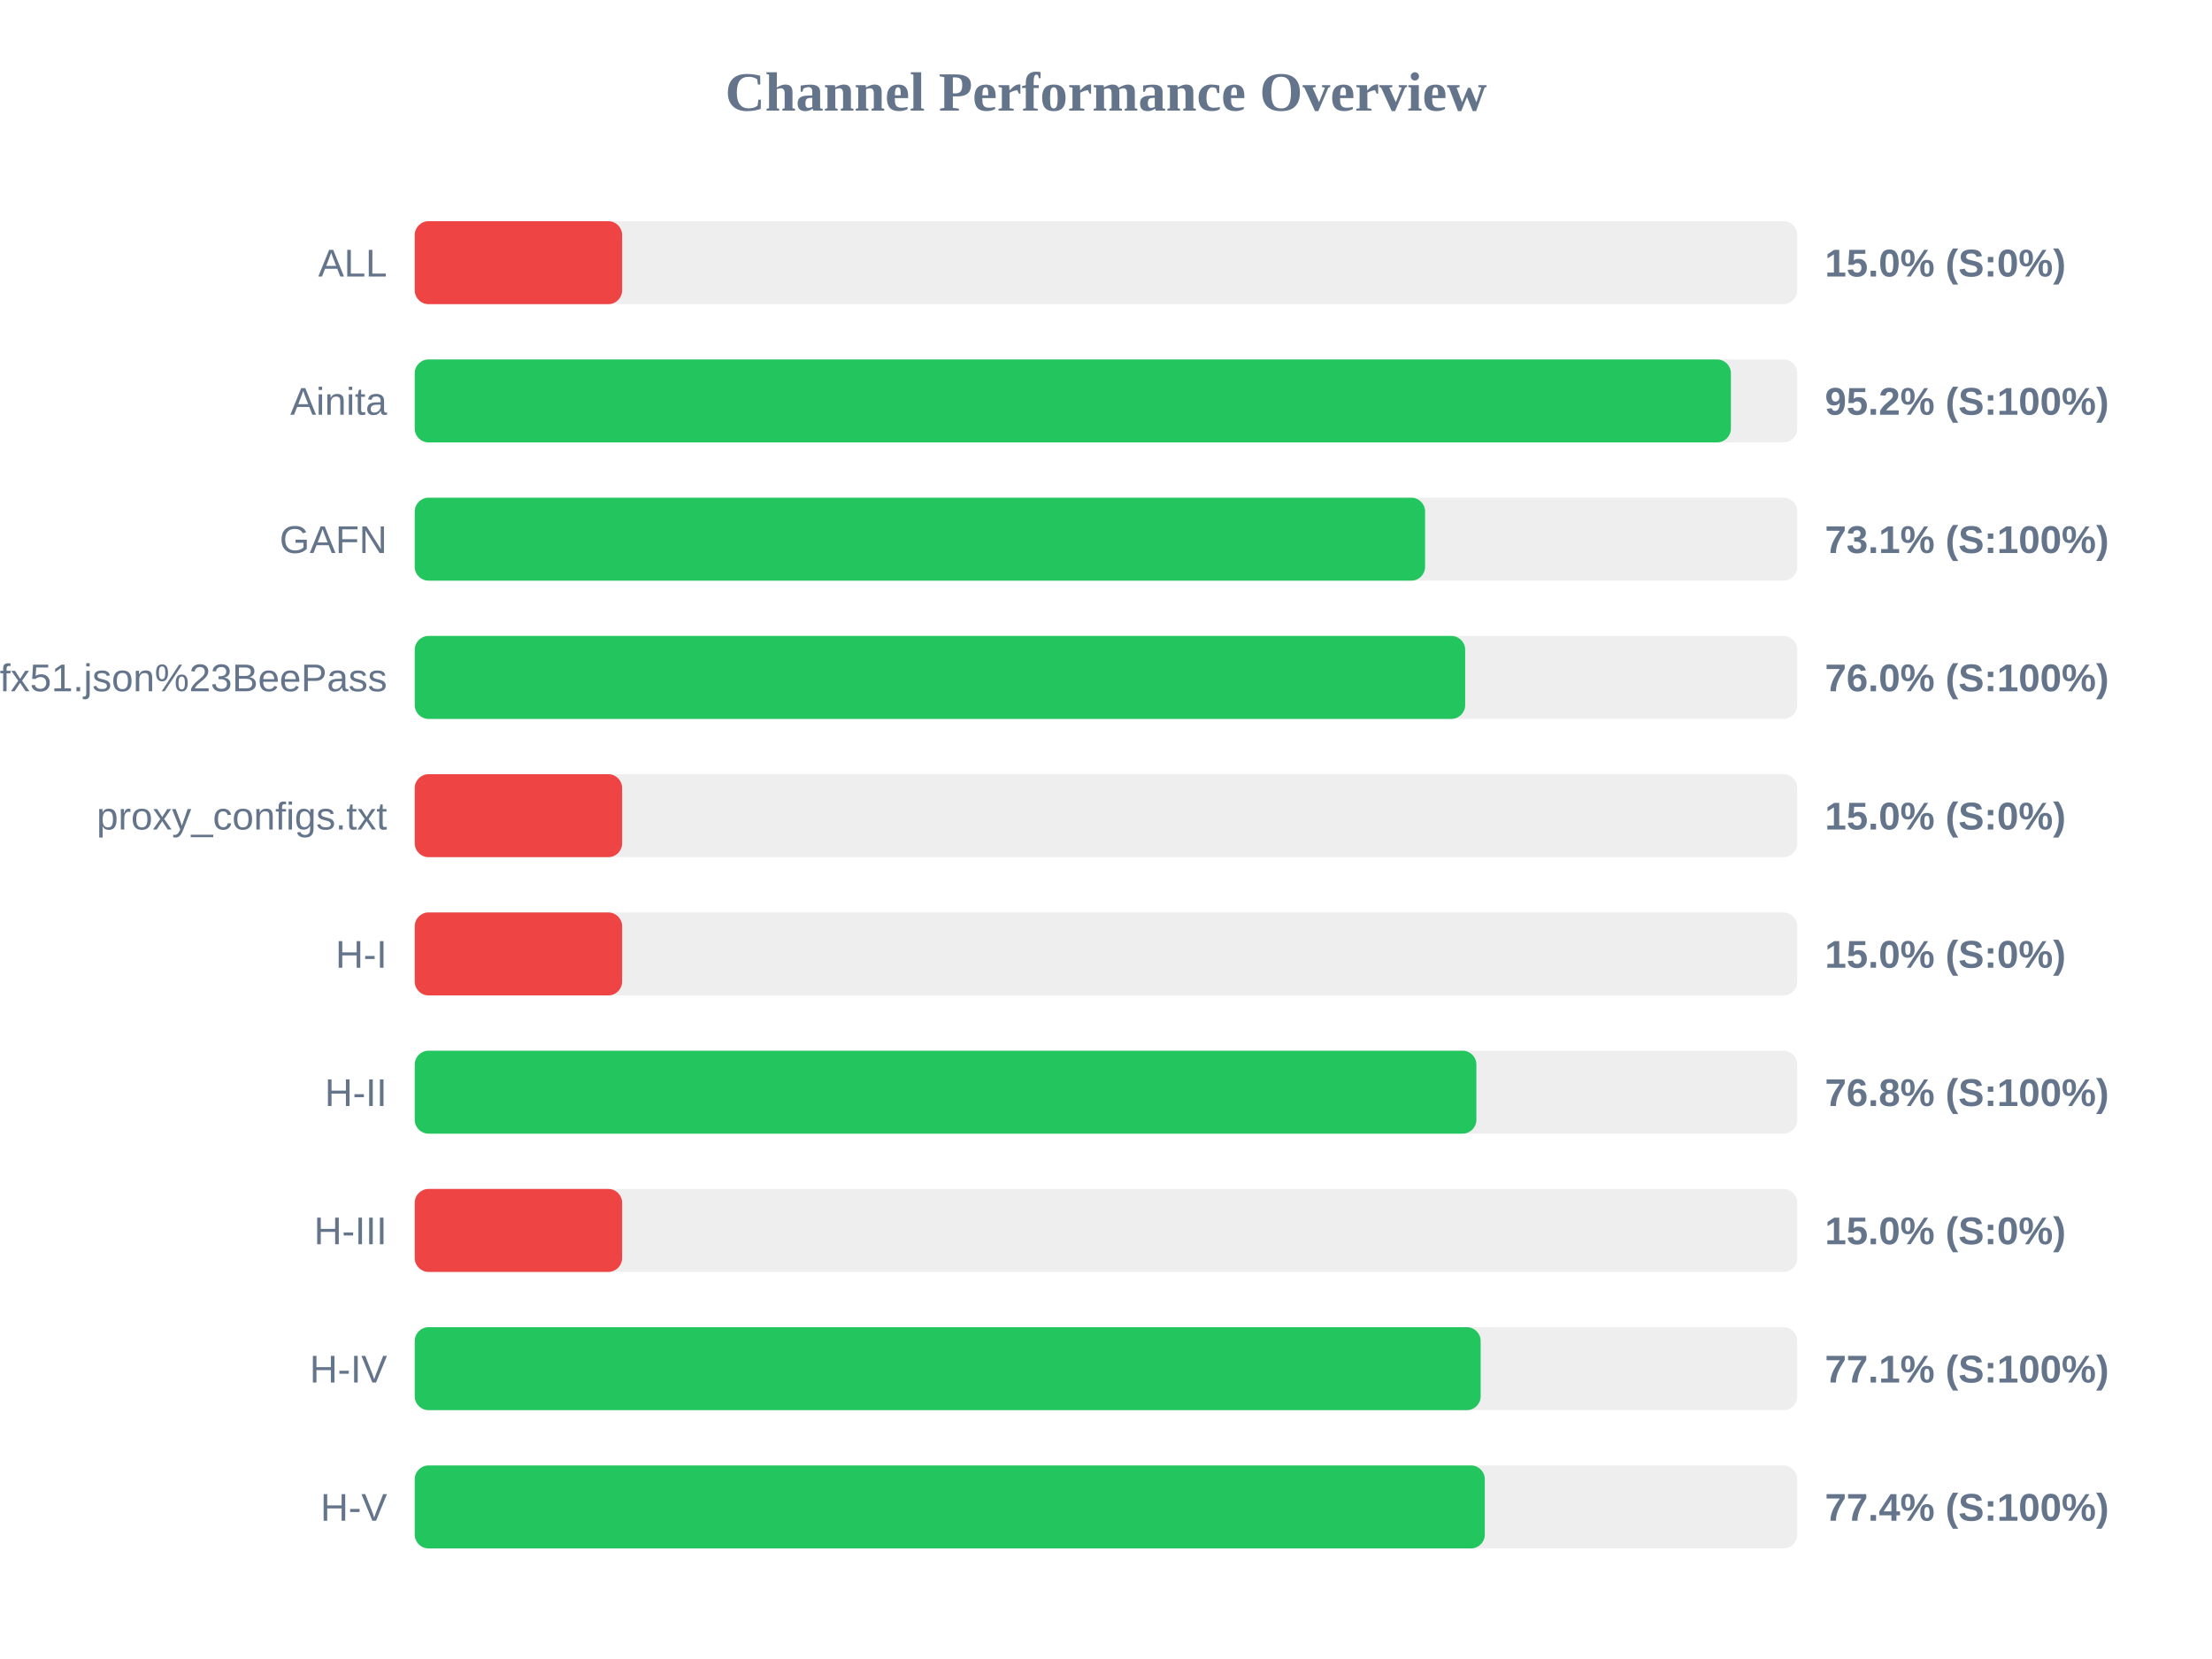
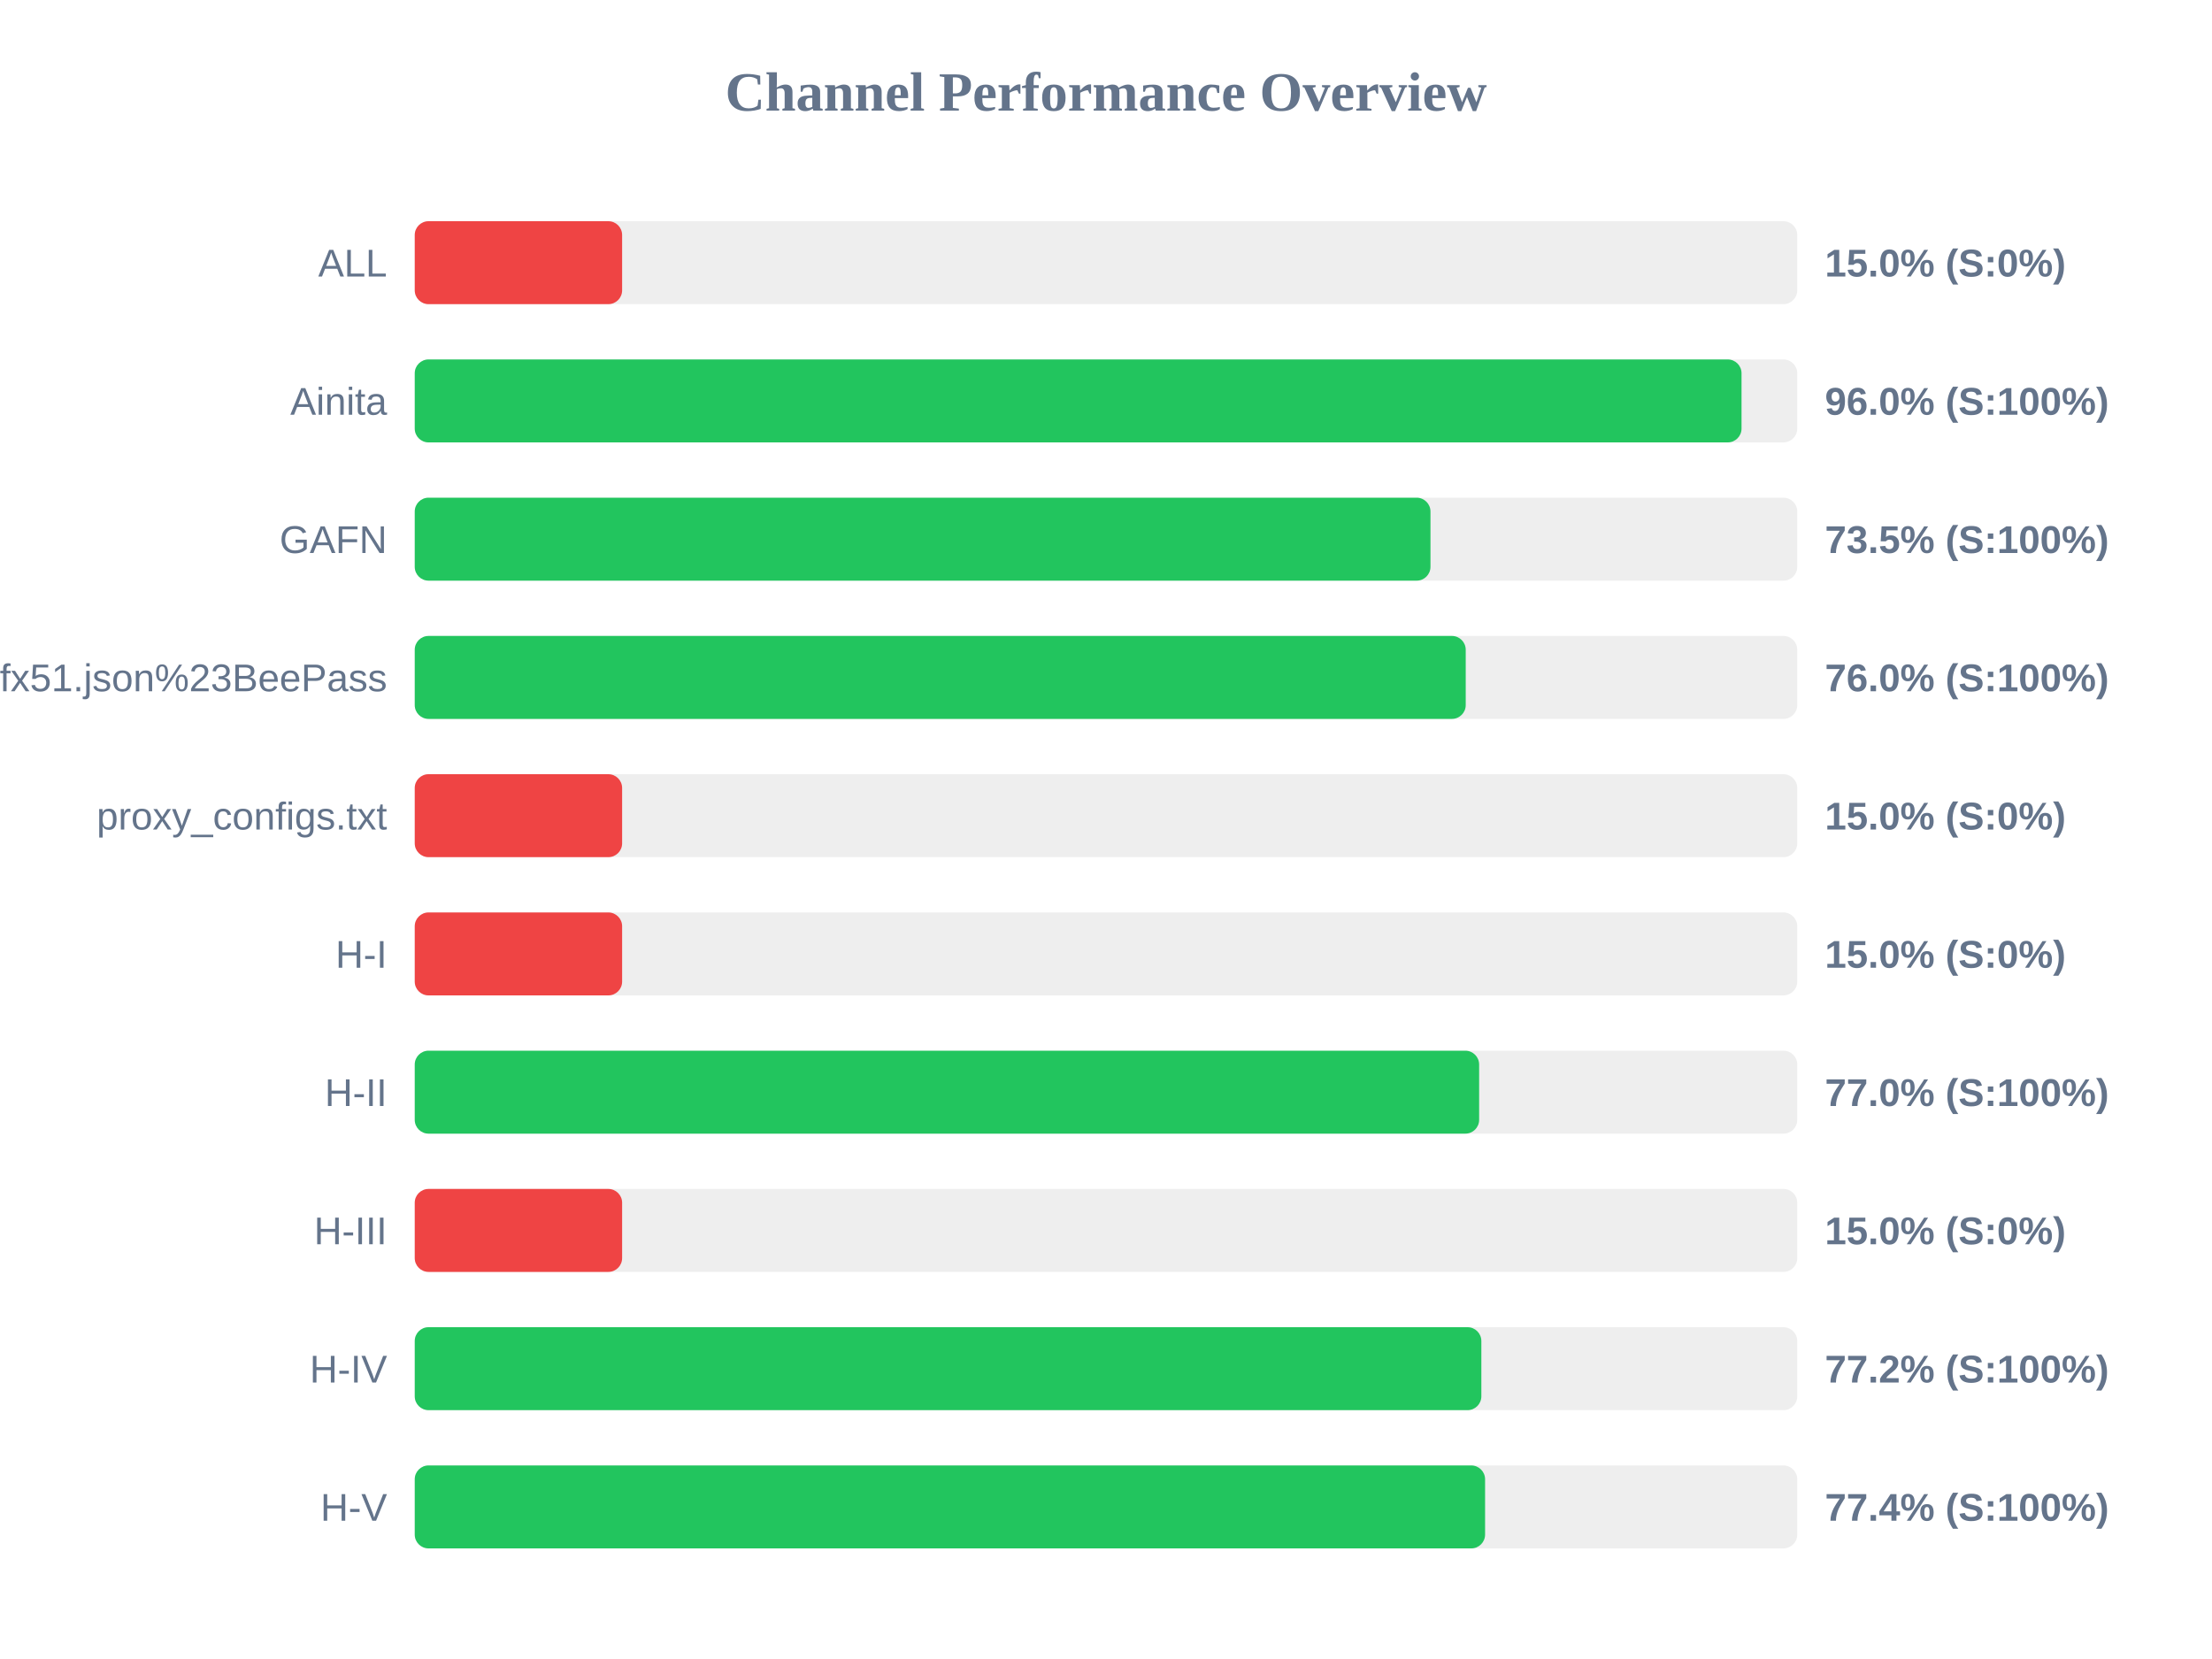
<svg xmlns="http://www.w3.org/2000/svg" width="800" height="600" version="1.1">
  <style>
        .row { font: 14px Arial; fill: #64748b; }
        .score { font: bold 14px Arial; fill: #64748b; }
    </style>
  <text x="400" y="40" text-anchor="middle" font-size="20px" font-weight="bold" fill="#64748b">Channel Performance Overview</text>
  <rect x="150" y="80" width="500" height="30" fill="#eee" rx="5" />
  <rect x="150" y="80" width="75.0" height="30" fill="#ef4444" rx="5" />
  <text x="140" y="100" text-anchor="end" class="row">ALL</text>
  <text x="660" y="100" text-anchor="start" class="score">15.0% (S:0%)</text>
  <rect x="150" y="130" width="500" height="30" fill="#eee" rx="5" />
-   <rect x="150" y="130" width="476.0" height="30" fill="#22c55e" rx="5" />
+   <rect x="150" y="130" width="479.85" height="30" fill="#22c55e" rx="5" />
  <text x="140" y="150" text-anchor="end" class="row">Ainita</text>
-   <text x="660" y="150" text-anchor="start" class="score">95.2% (S:100%)</text>
+   <text x="660" y="150" text-anchor="start" class="score">96.0% (S:100%)</text>
  <rect x="150" y="180" width="500" height="30" fill="#eee" rx="5" />
-   <rect x="150" y="180" width="365.4" height="30" fill="#22c55e" rx="5" />
+   <rect x="150" y="180" width="367.35" height="30" fill="#22c55e" rx="5" />
  <text x="140" y="200" text-anchor="end" class="row">GAFN</text>
-   <text x="660" y="200" text-anchor="start" class="score">73.1% (S:100%)</text>
+   <text x="660" y="200" text-anchor="start" class="score">73.5% (S:100%)</text>
  <rect x="150" y="230" width="500" height="30" fill="#eee" rx="5" />
-   <rect x="150" y="230" width="379.9" height="30" fill="#22c55e" rx="5" />
+   <rect x="150" y="230" width="380.1" height="30" fill="#22c55e" rx="5" />
  <text x="140" y="250" text-anchor="end" class="row">sub?s=ssconf%3A%2F%2Fs3.amazonaws.com%2Fbeedynconprd%2Fzf38bv6oxi1nv3wfkpmxyfl8yj5fargza3foantoalu16vznl0ckxx7bgf1ufx51.json%23BeePass</text>
  <text x="660" y="250" text-anchor="start" class="score">76.0% (S:100%)</text>
  <rect x="150" y="280" width="500" height="30" fill="#eee" rx="5" />
  <rect x="150" y="280" width="75.0" height="30" fill="#ef4444" rx="5" />
  <text x="140" y="300" text-anchor="end" class="row">proxy_configs.txt</text>
  <text x="660" y="300" text-anchor="start" class="score">15.0% (S:0%)</text>
  <rect x="150" y="330" width="500" height="30" fill="#eee" rx="5" />
  <rect x="150" y="330" width="75.0" height="30" fill="#ef4444" rx="5" />
  <text x="140" y="350" text-anchor="end" class="row">H-I</text>
  <text x="660" y="350" text-anchor="start" class="score">15.0% (S:0%)</text>
  <rect x="150" y="380" width="500" height="30" fill="#eee" rx="5" />
-   <rect x="150" y="380" width="383.95" height="30" fill="#22c55e" rx="5" />
+   <rect x="150" y="380" width="384.95" height="30" fill="#22c55e" rx="5" />
  <text x="140" y="400" text-anchor="end" class="row">H-II</text>
-   <text x="660" y="400" text-anchor="start" class="score">76.8% (S:100%)</text>
+   <text x="660" y="400" text-anchor="start" class="score">77.0% (S:100%)</text>
  <rect x="150" y="430" width="500" height="30" fill="#eee" rx="5" />
  <rect x="150" y="430" width="75.0" height="30" fill="#ef4444" rx="5" />
  <text x="140" y="450" text-anchor="end" class="row">H-III</text>
  <text x="660" y="450" text-anchor="start" class="score">15.0% (S:0%)</text>
  <rect x="150" y="480" width="500" height="30" fill="#eee" rx="5" />
-   <rect x="150" y="480" width="385.5" height="30" fill="#22c55e" rx="5" />
+   <rect x="150" y="480" width="385.75" height="30" fill="#22c55e" rx="5" />
  <text x="140" y="500" text-anchor="end" class="row">H-IV</text>
-   <text x="660" y="500" text-anchor="start" class="score">77.1% (S:100%)</text>
+   <text x="660" y="500" text-anchor="start" class="score">77.2% (S:100%)</text>
  <rect x="150" y="530" width="500" height="30" fill="#eee" rx="5" />
-   <rect x="150" y="530" width="387.0" height="30" fill="#22c55e" rx="5" />
+   <rect x="150" y="530" width="387.1" height="30" fill="#22c55e" rx="5" />
  <text x="140" y="550" text-anchor="end" class="row">H-V</text>
  <text x="660" y="550" text-anchor="start" class="score">77.4% (S:100%)</text>
</svg>
